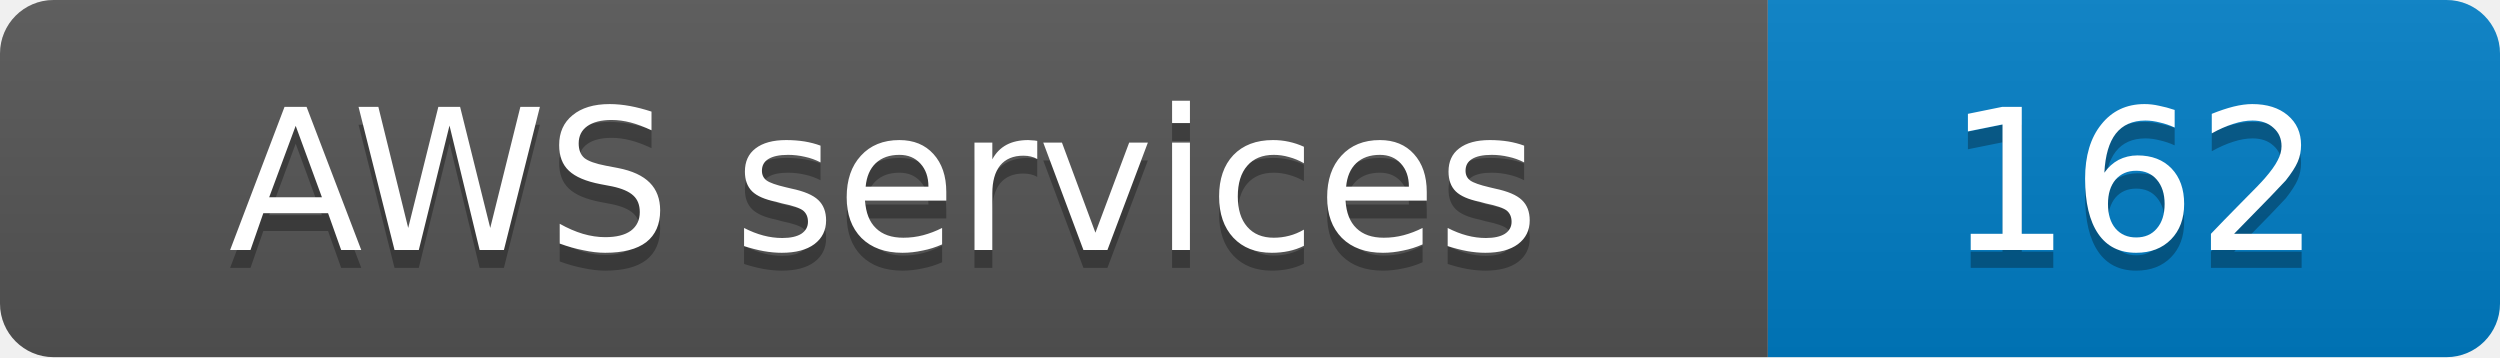
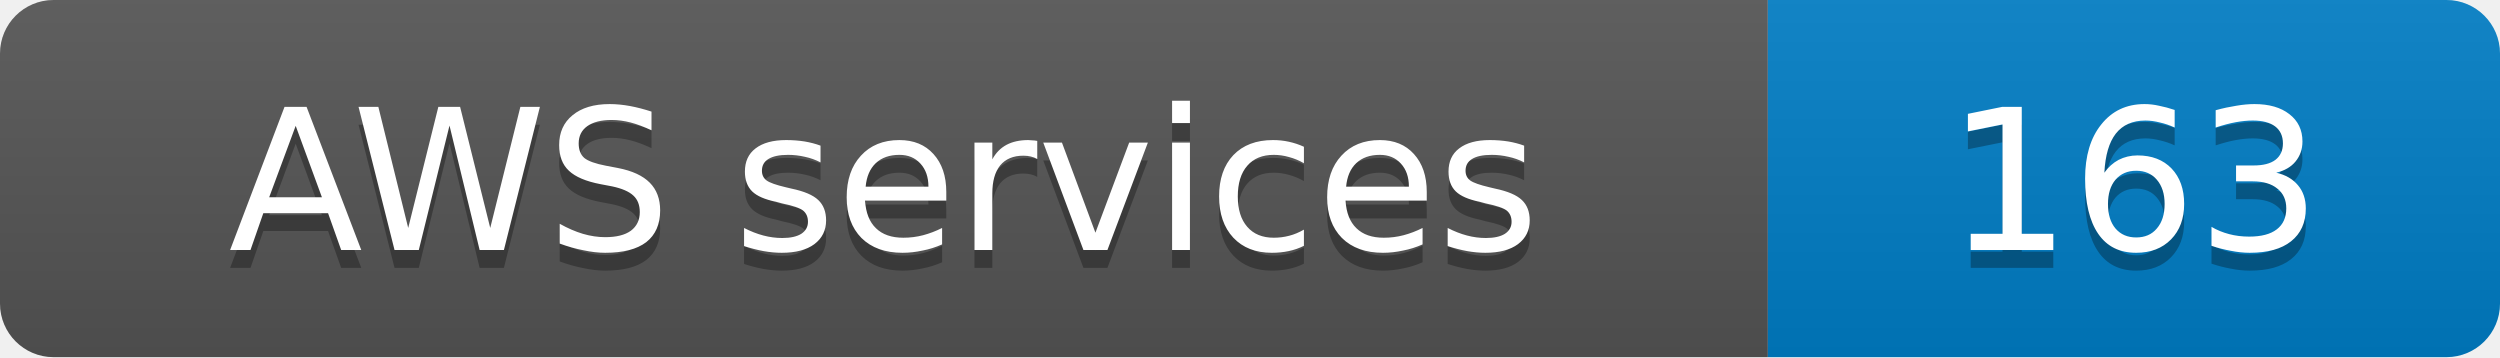
- <svg xmlns="http://www.w3.org/2000/svg" width="140" height="20" role="img" aria-label="AWS services: 162">
+ <svg xmlns="http://www.w3.org/2000/svg" width="140" height="20" role="img" aria-label="AWS services: 163">
  <linearGradient id="s" x2="0" y2="100%">
    <stop offset="0" stop-color="#bbb" stop-opacity=".1" />
    <stop offset="1" stop-opacity=".1" />
  </linearGradient>
  <clipPath id="r">
    <rect width="140" height="20" rx="3" fill="#fff" />
  </clipPath>
  <g clip-path="url(#r)">
    <rect width="99" height="20" fill="#555" />
    <rect x="99" width="41" height="20" fill="#007ec6" />
    <rect width="140" height="20" fill="url(#s)" />
  </g>
  <g fill="#fff" text-anchor="middle" font-family="Verdana,Geneva,DejaVu Sans,sans-serif" font-size="11">
    <text x="49.5" y="15" fill="#010101" fill-opacity=".3">AWS services</text>
    <text x="49.5" y="14">AWS services</text>
-     <text x="119.5" y="15" fill="#010101" fill-opacity=".3">162</text>
-     <text x="119.5" y="14">162</text>
+     <text x="119.5" y="15" fill="#010101" fill-opacity=".3">163</text>
+     <text x="119.5" y="14">163</text>
  </g>
</svg>
